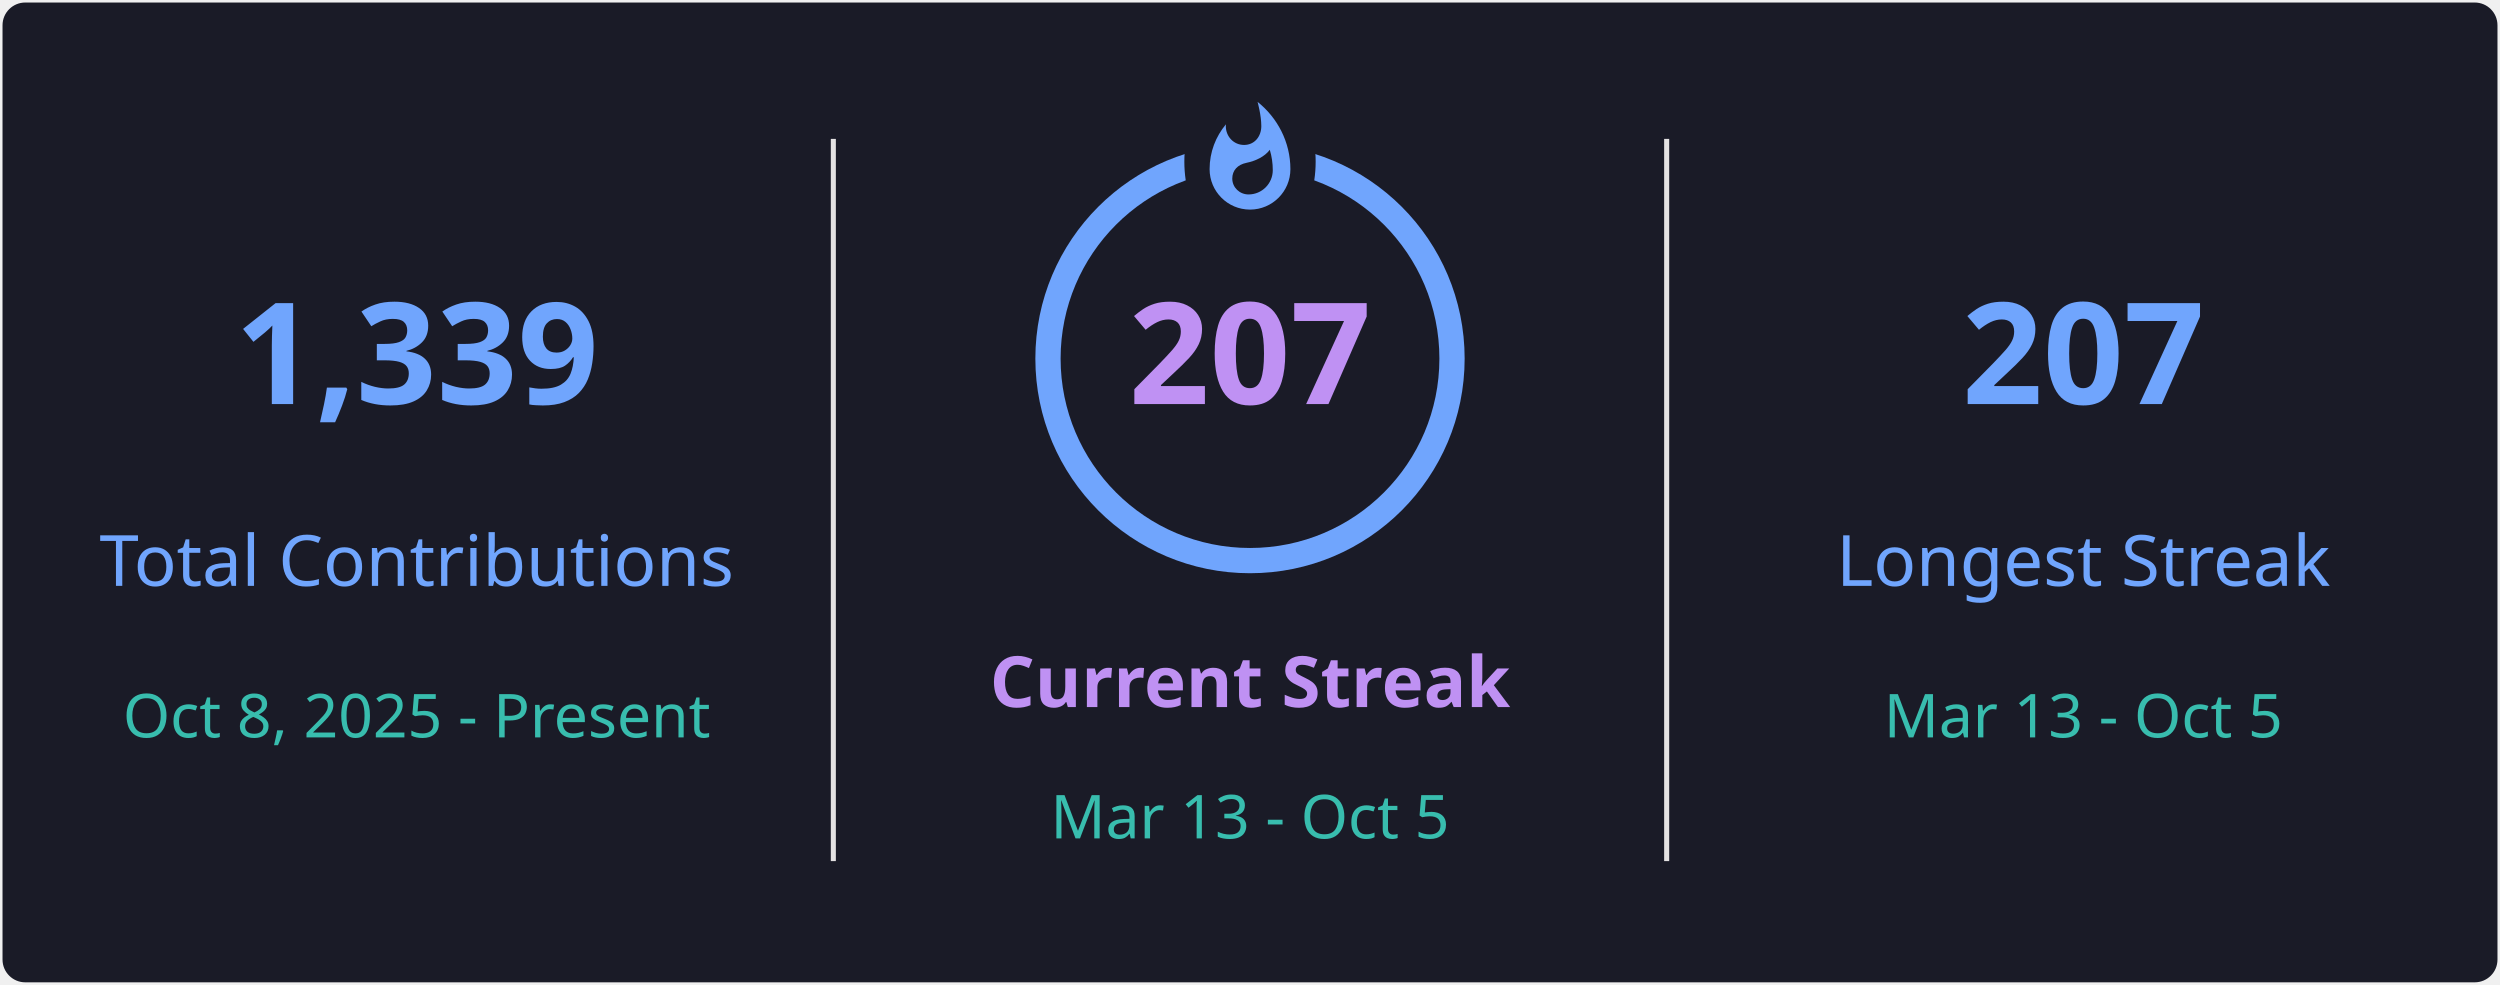
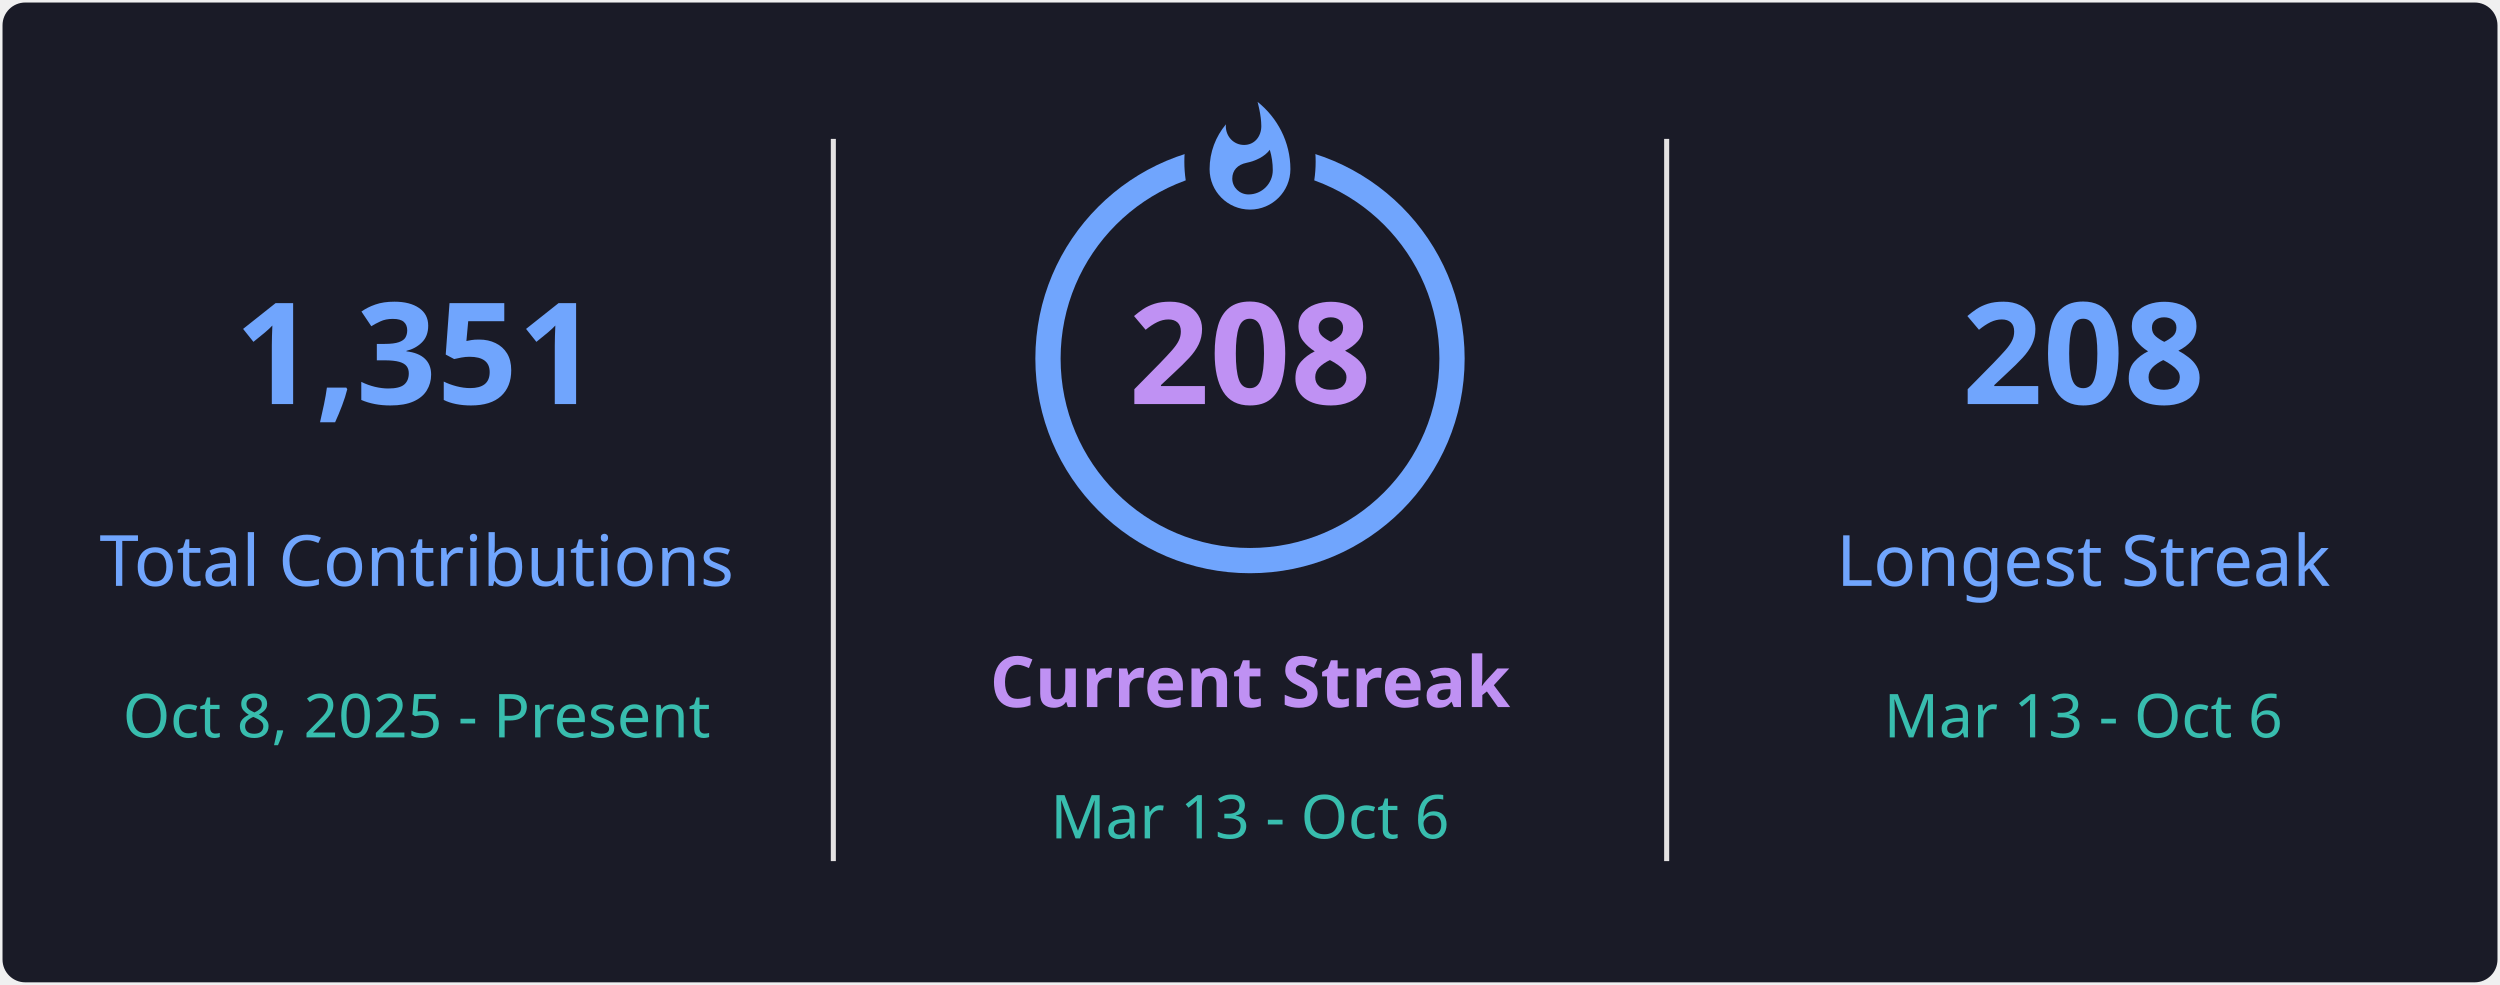
<svg xmlns="http://www.w3.org/2000/svg" style="isolation: isolate" viewBox="0 0 495 195" width="495px" height="195px" direction="ltr">
  <defs>
    <clipPath id="outer_rectangle">
      <rect width="495" height="195" rx="4.5" />
    </clipPath>
    <mask id="mask_out_ring_behind_fire">
      <rect width="495" height="195" fill="white" />
      <ellipse id="mask-ellipse" cx="247.5" cy="32" rx="13" ry="18" fill="black" />
    </mask>
  </defs>
  <g clip-path="url(#outer_rectangle)">
    <g style="isolation: isolate">
      <rect stroke="#000000" stroke-opacity="0" fill="#1A1B27" rx="4.5" x="0.5" y="0.5" width="494" height="194" />
    </g>
    <g style="isolation: isolate">
      <line x1="165" y1="28" x2="165" y2="170" vector-effect="non-scaling-stroke" stroke-width="1" stroke="#E4E2E2" stroke-linejoin="miter" stroke-linecap="square" stroke-miterlimit="3" />
      <line x1="330" y1="28" x2="330" y2="170" vector-effect="non-scaling-stroke" stroke-width="1" stroke="#E4E2E2" stroke-linejoin="miter" stroke-linecap="square" stroke-miterlimit="3" />
    </g>
    <g style="isolation: isolate">
      <g transform="translate(82.5, 48)">
        <text x="0" y="32" stroke-width="0" text-anchor="middle" fill="#70A5FD" stroke="none" font-family="&quot;Segoe UI&quot;, Ubuntu, sans-serif" font-weight="700" font-size="28px" font-style="normal" style="opacity: 1; opacity: 1;">
-                         1,339
+                         1,351
                    </text>
      </g>
      <g transform="translate(82.5, 84)">
        <text x="0" y="32" stroke-width="0" text-anchor="middle" fill="#70A5FD" stroke="none" font-family="&quot;Segoe UI&quot;, Ubuntu, sans-serif" font-weight="400" font-size="14px" font-style="normal" style="opacity: 1; opacity: 1;">
                        Total Contributions
                    </text>
      </g>
      <g transform="translate(82.5, 114)">
        <text x="0" y="32" stroke-width="0" text-anchor="middle" fill="#38BDAE" stroke="none" font-family="&quot;Segoe UI&quot;, Ubuntu, sans-serif" font-weight="400" font-size="12px" font-style="normal" style="opacity: 1; opacity: 1;">
                        Oct 8, 2025 - Present
                    </text>
      </g>
    </g>
    <g style="isolation: isolate">
      <g transform="translate(247.5, 108)">
        <text x="0" y="32" stroke-width="0" text-anchor="middle" fill="#BF91F3" stroke="none" font-family="&quot;Segoe UI&quot;, Ubuntu, sans-serif" font-weight="700" font-size="14px" font-style="normal" style="opacity: 1; opacity: 1;">
                        Current Streak
                    </text>
      </g>
      <g transform="translate(247.5, 145)">
        <text x="0" y="21" stroke-width="0" text-anchor="middle" fill="#38BDAE" stroke="none" font-family="&quot;Segoe UI&quot;, Ubuntu, sans-serif" font-weight="400" font-size="12px" font-style="normal" style="opacity: 1; opacity: 1;">
-                         Mar 13 - Oct 5
+                         Mar 13 - Oct 6
                    </text>
      </g>
      <g mask="url(#mask_out_ring_behind_fire)">
        <circle cx="247.5" cy="71" r="40" fill="none" stroke="#70A5FD" stroke-width="5" style="opacity: 1; opacity: 1;" />
      </g>
      <g transform="translate(247.5, 19.5)" stroke-opacity="0" style="opacity: 1; opacity: 1;">
        <path d="M -12 -0.5 L 15 -0.5 L 15 23.5 L -12 23.5 L -12 -0.5 Z" fill="none" />
        <path d="M 1.5 0.67 C 1.5 0.67 2.24 3.32 2.24 5.47 C 2.24 7.53 0.89 9.2 -1.17 9.2 C -3.23 9.2 -4.79 7.53 -4.79 5.47 L -4.76 5.11 C -6.78 7.51 -8 10.62 -8 13.99 C -8 18.41 -4.42 22 0 22 C 4.42 22 8 18.41 8 13.99 C 8 8.6 5.41 3.79 1.5 0.67 Z M -0.29 19 C -2.07 19 -3.51 17.6 -3.51 15.86 C -3.51 14.24 -2.46 13.1 -0.7 12.74 C 1.07 12.38 2.9 11.53 3.92 10.16 C 4.31 11.45 4.51 12.81 4.51 14.2 C 4.51 16.85 2.36 19 -0.29 19 Z" fill="#70A5FD" stroke-opacity="0" />
      </g>
      <g transform="translate(247.5, 48)">
        <text x="0" y="32" stroke-width="0" text-anchor="middle" fill="#BF91F3" stroke="none" font-family="&quot;Segoe UI&quot;, Ubuntu, sans-serif" font-weight="700" font-size="28px" font-style="normal" style="font-size: 28px;">
-                         207
+                         208
                    </text>
      </g>
    </g>
    <g style="isolation: isolate">
      <g transform="translate(412.5, 48)">
        <text x="0" y="32" stroke-width="0" text-anchor="middle" fill="#70A5FD" stroke="none" font-family="&quot;Segoe UI&quot;, Ubuntu, sans-serif" font-weight="700" font-size="28px" font-style="normal" style="opacity: 1; opacity: 1;">
-                         207
+                         208
                    </text>
      </g>
      <g transform="translate(412.5, 84)">
        <text x="0" y="32" stroke-width="0" text-anchor="middle" fill="#70A5FD" stroke="none" font-family="&quot;Segoe UI&quot;, Ubuntu, sans-serif" font-weight="400" font-size="14px" font-style="normal" style="opacity: 1; opacity: 1;">
                        Longest Streak
                    </text>
      </g>
      <g transform="translate(412.5, 114)">
        <text x="0" y="32" stroke-width="0" text-anchor="middle" fill="#38BDAE" stroke="none" font-family="&quot;Segoe UI&quot;, Ubuntu, sans-serif" font-weight="400" font-size="12px" font-style="normal" style="opacity: 1; opacity: 1;">
-                         Mar 13 - Oct 5
+                         Mar 13 - Oct 6
                    </text>
      </g>
    </g>
  </g>
</svg>
